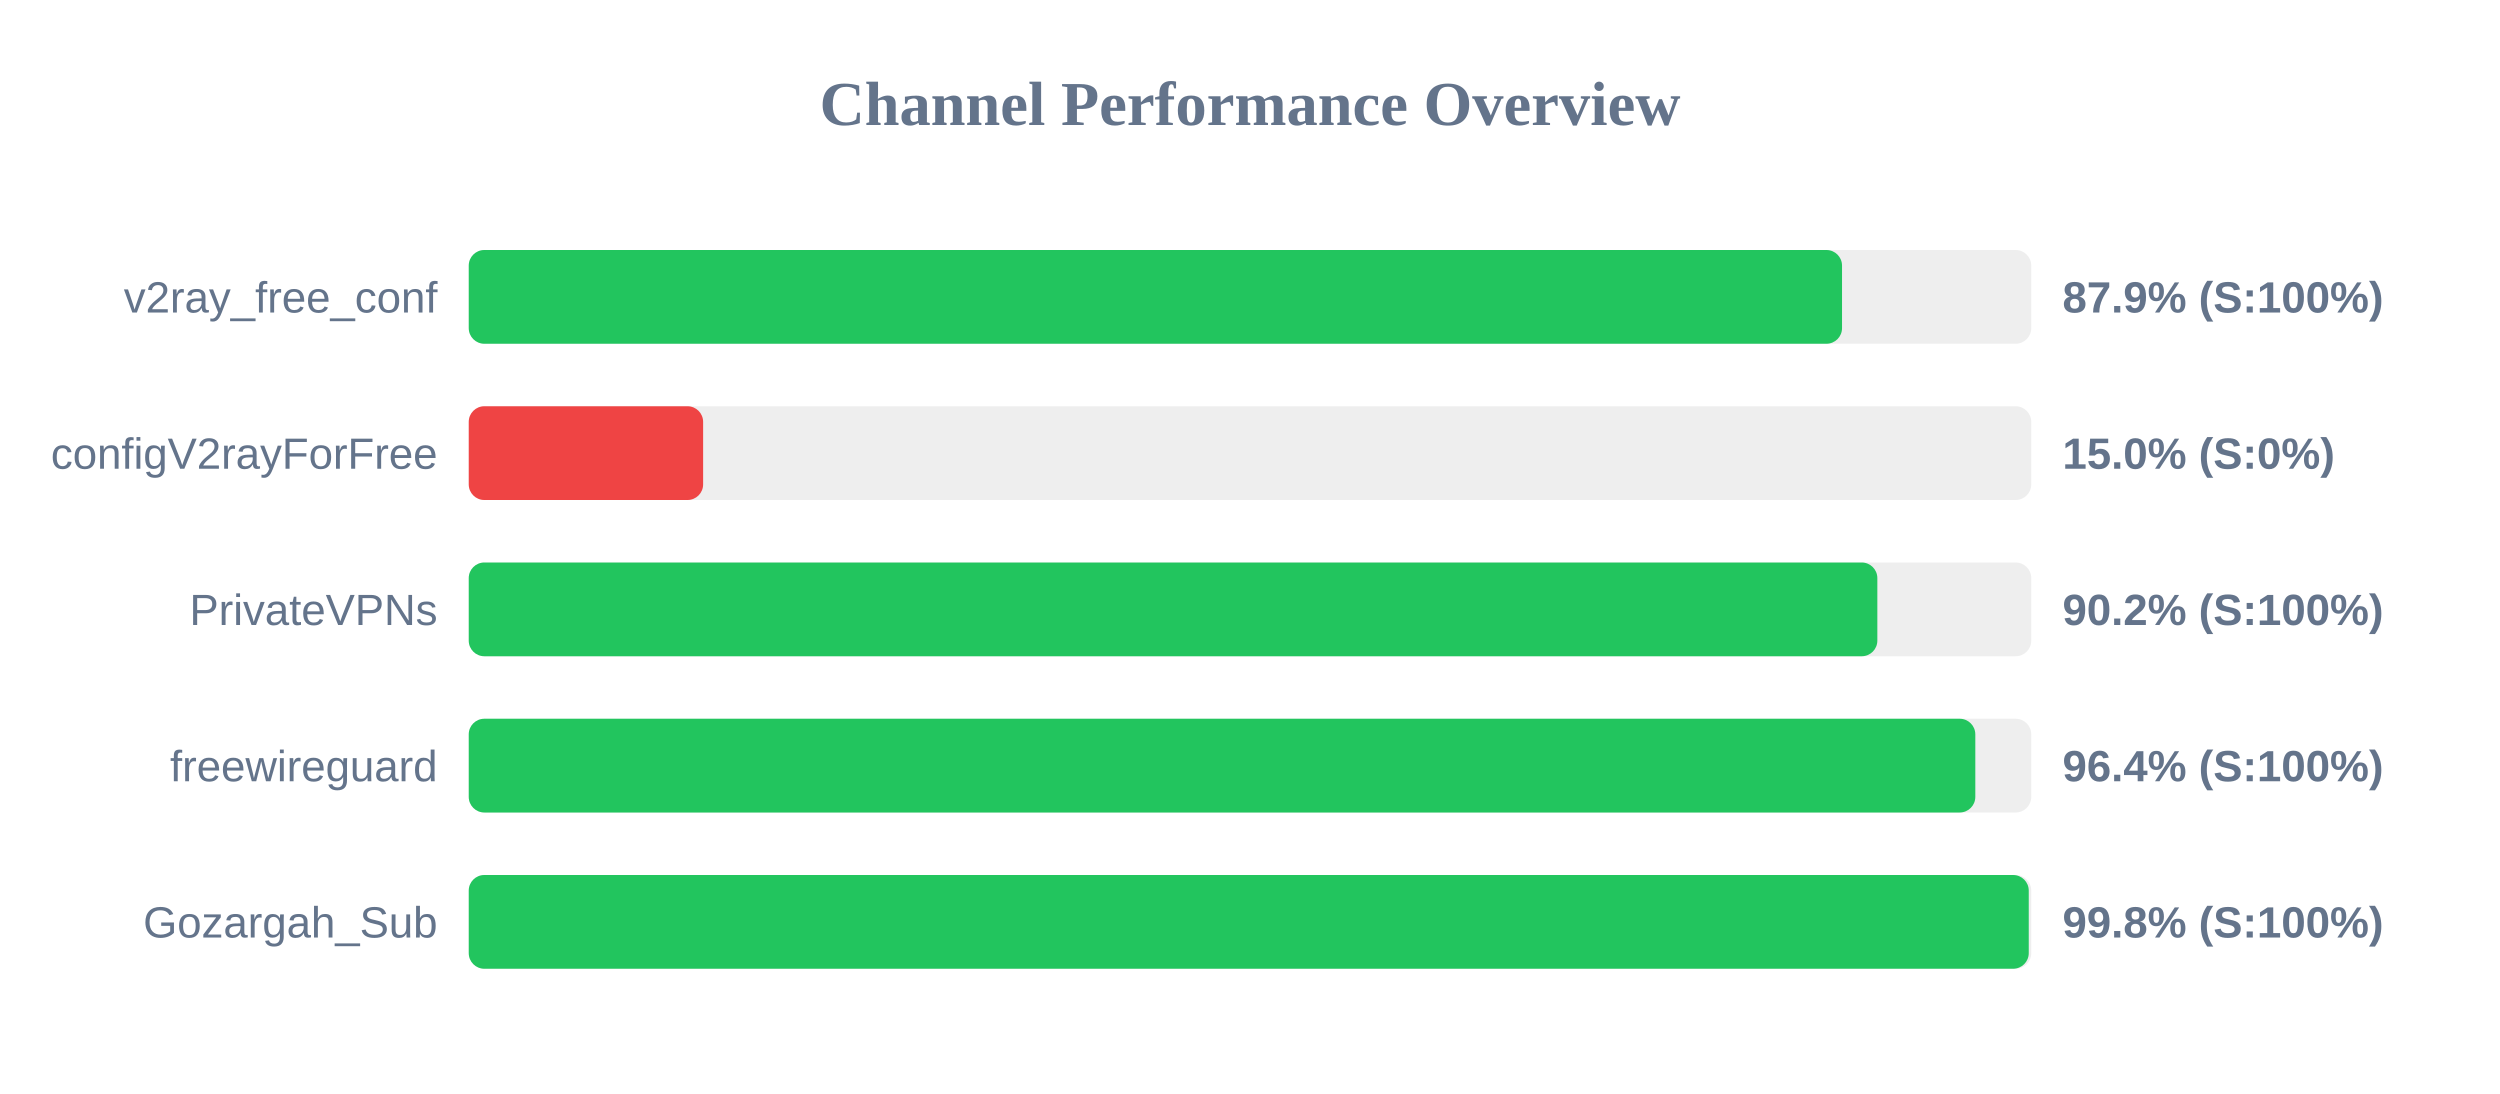
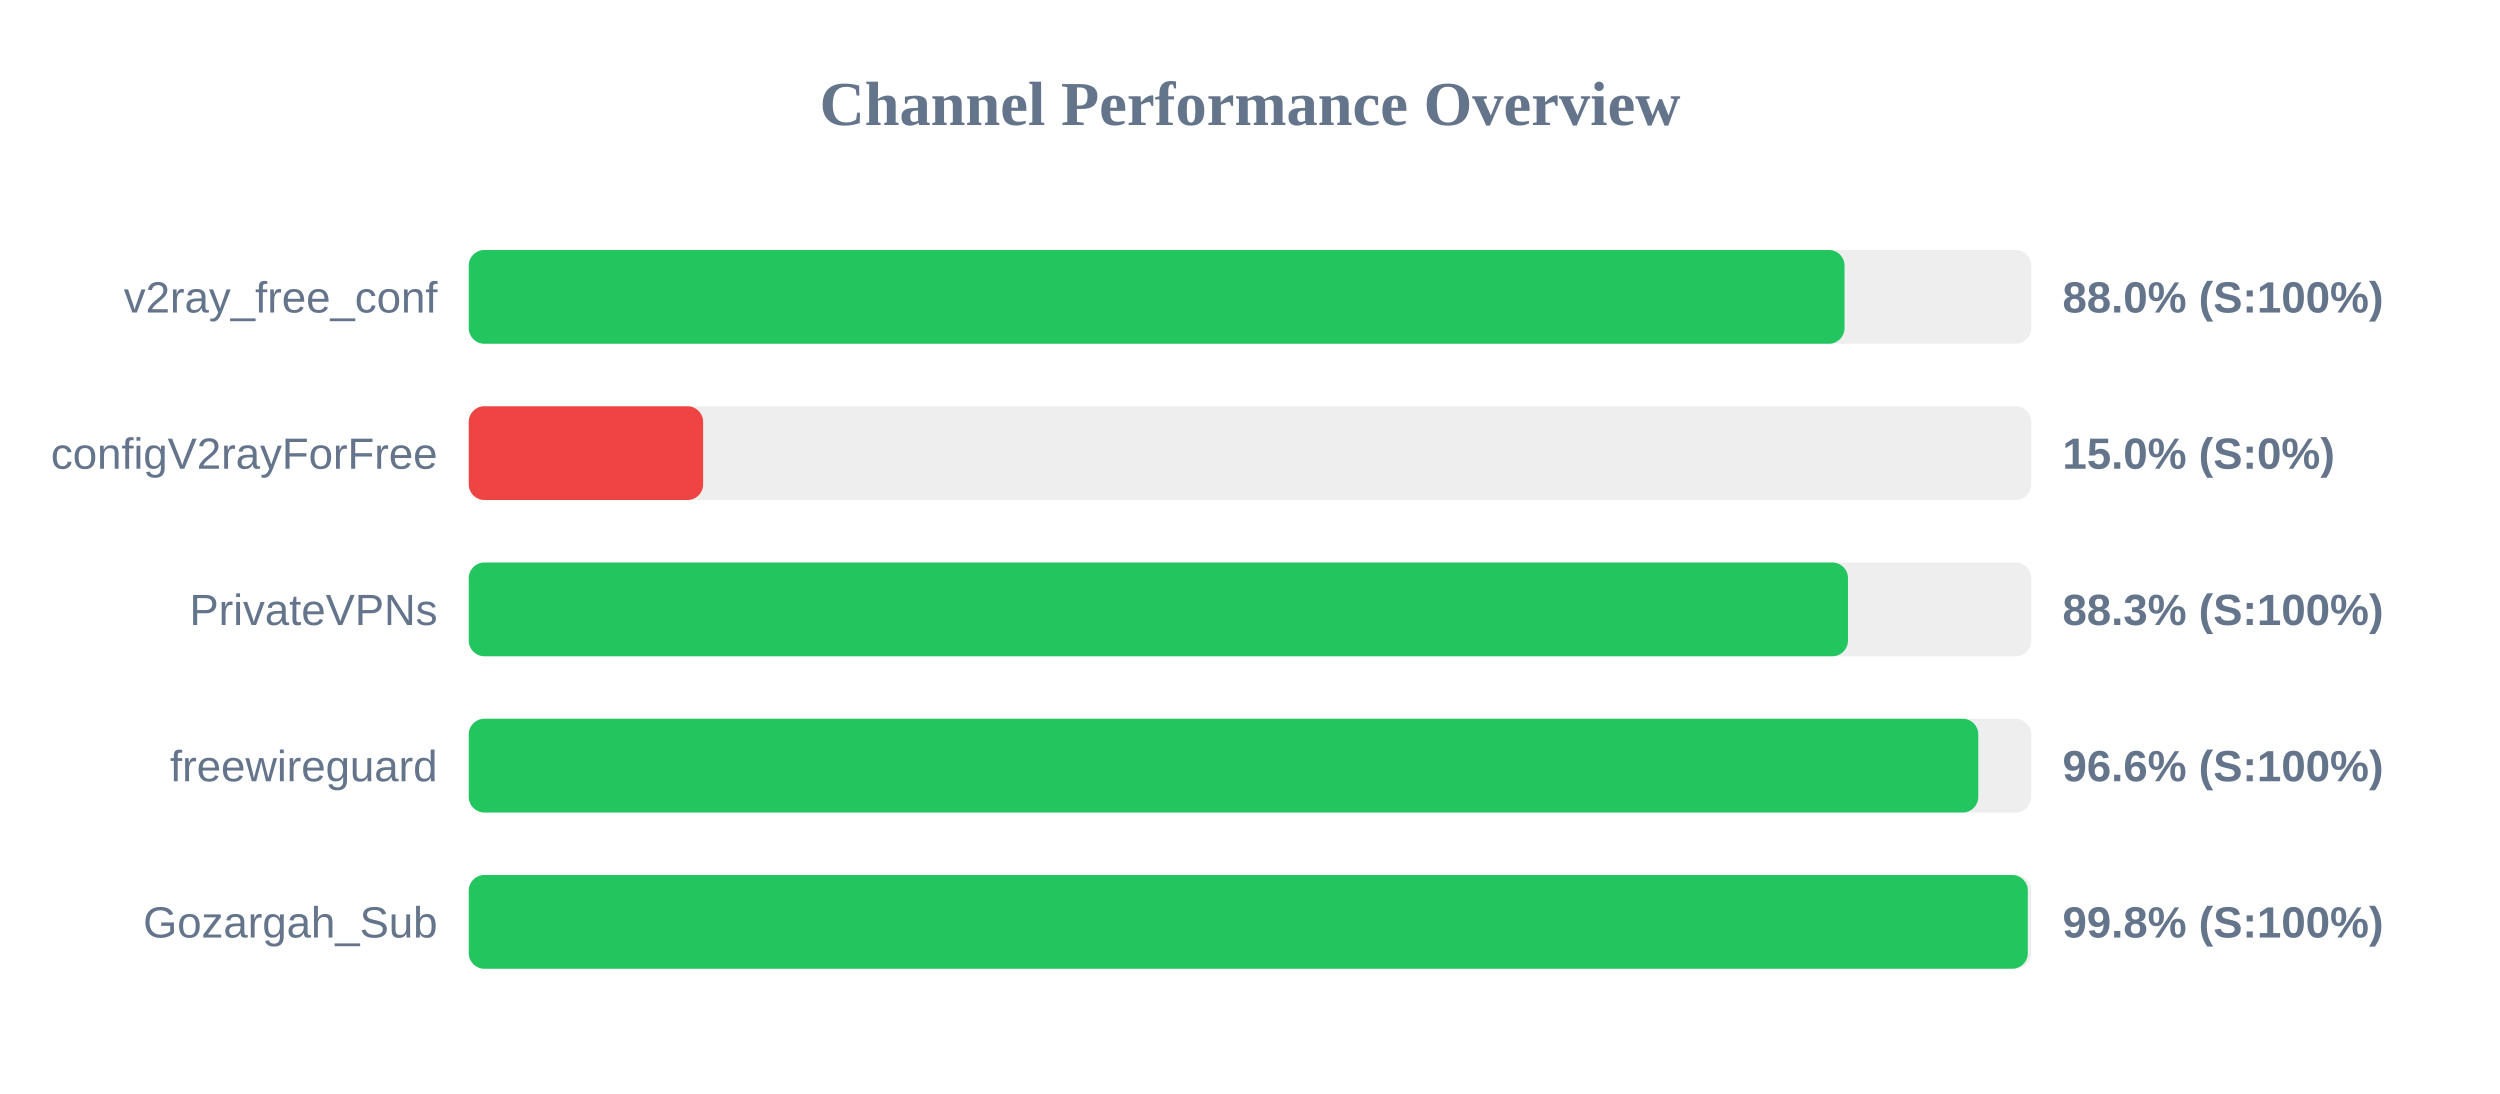
<svg xmlns="http://www.w3.org/2000/svg" width="800" height="350" version="1.1">
  <style>
        .row { font: 14px Arial; fill: #64748b; }
        .score { font: bold 14px Arial; fill: #64748b; }
    </style>
  <text x="400" y="40" text-anchor="middle" font-size="20px" font-weight="bold" fill="#64748b">Channel Performance Overview</text>
  <rect x="150" y="80" width="500" height="30" fill="#eee" rx="5" />
-   <rect x="150" y="80" width="439.45" height="30" fill="#22c55e" rx="5" />
+   <rect x="150" y="80" width="440.25" height="30" fill="#22c55e" rx="5" />
  <text x="140" y="100" text-anchor="end" class="row">v2ray_free_conf</text>
-   <text x="660" y="100" text-anchor="start" class="score">87.9% (S:100%)</text>
+   <text x="660" y="100" text-anchor="start" class="score">88.0% (S:100%)</text>
  <rect x="150" y="130" width="500" height="30" fill="#eee" rx="5" />
  <rect x="150" y="130" width="75.0" height="30" fill="#ef4444" rx="5" />
  <text x="140" y="150" text-anchor="end" class="row">configV2rayForFree</text>
  <text x="660" y="150" text-anchor="start" class="score">15.0% (S:0%)</text>
  <rect x="150" y="180" width="500" height="30" fill="#eee" rx="5" />
-   <rect x="150" y="180" width="450.75" height="30" fill="#22c55e" rx="5" />
+   <rect x="150" y="180" width="441.35" height="30" fill="#22c55e" rx="5" />
  <text x="140" y="200" text-anchor="end" class="row">PrivateVPNs</text>
-   <text x="660" y="200" text-anchor="start" class="score">90.2% (S:100%)</text>
+   <text x="660" y="200" text-anchor="start" class="score">88.3% (S:100%)</text>
  <rect x="150" y="230" width="500" height="30" fill="#eee" rx="5" />
-   <rect x="150" y="230" width="482.1" height="30" fill="#22c55e" rx="5" />
+   <rect x="150" y="230" width="483.05" height="30" fill="#22c55e" rx="5" />
  <text x="140" y="250" text-anchor="end" class="row">freewireguard</text>
-   <text x="660" y="250" text-anchor="start" class="score">96.4% (S:100%)</text>
+   <text x="660" y="250" text-anchor="start" class="score">96.6% (S:100%)</text>
  <rect x="150" y="280" width="500" height="30" fill="#eee" rx="5" />
-   <rect x="150" y="280" width="499.2" height="30" fill="#22c55e" rx="5" />
+   <rect x="150" y="280" width="498.9" height="30" fill="#22c55e" rx="5" />
  <text x="140" y="300" text-anchor="end" class="row">Gozargah_Sub</text>
  <text x="660" y="300" text-anchor="start" class="score">99.8% (S:100%)</text>
</svg>
